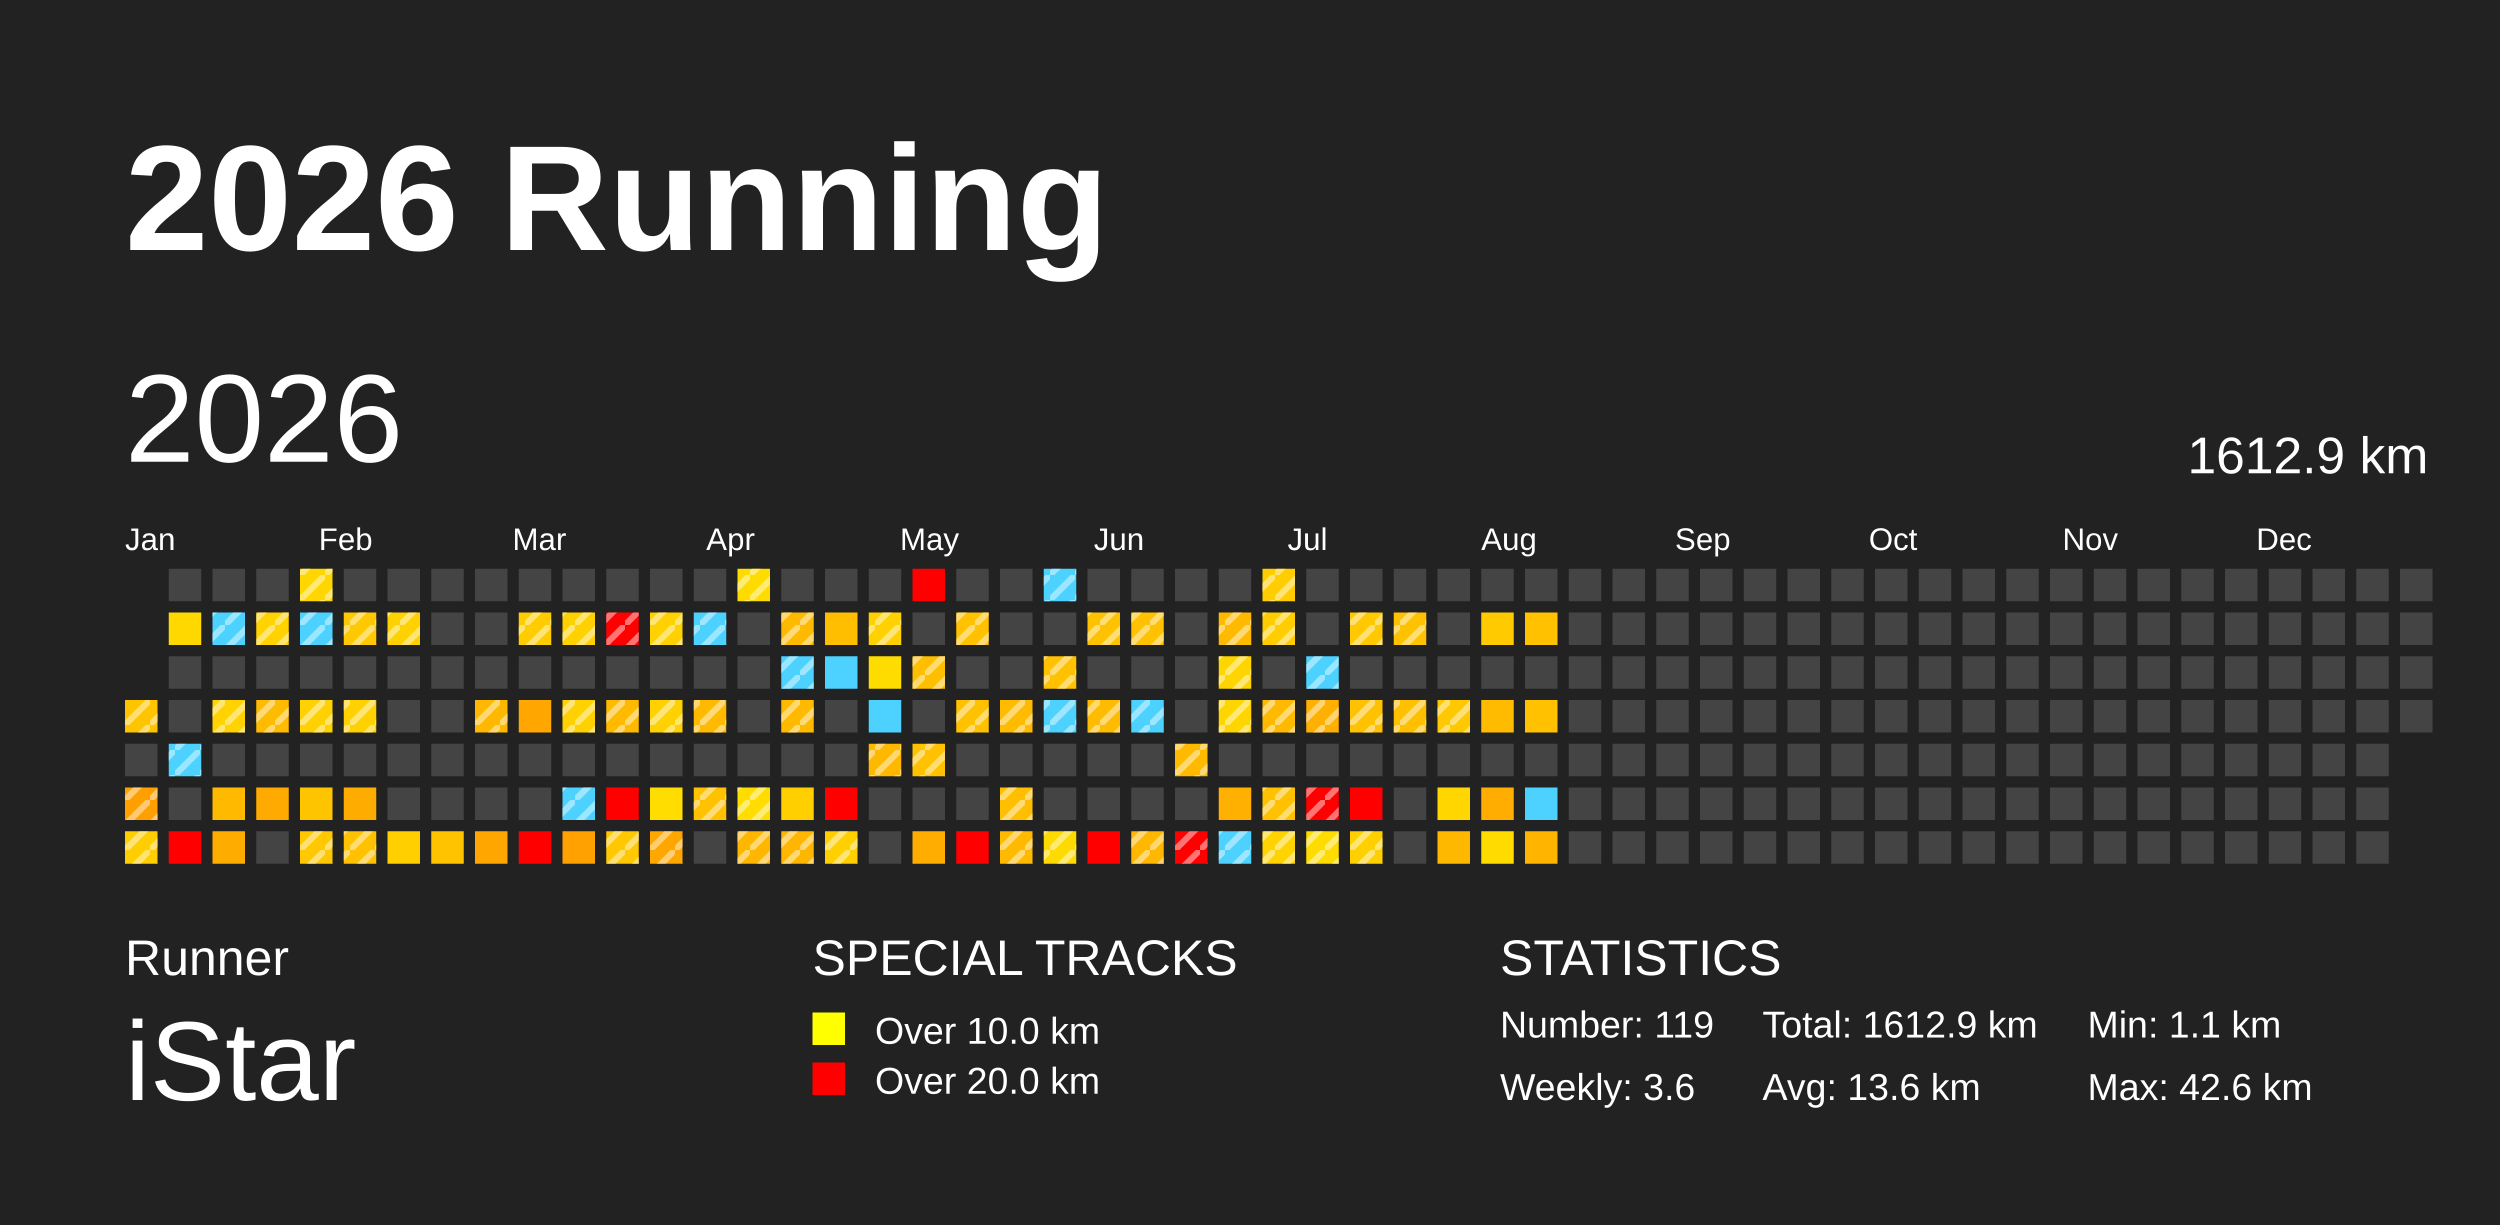
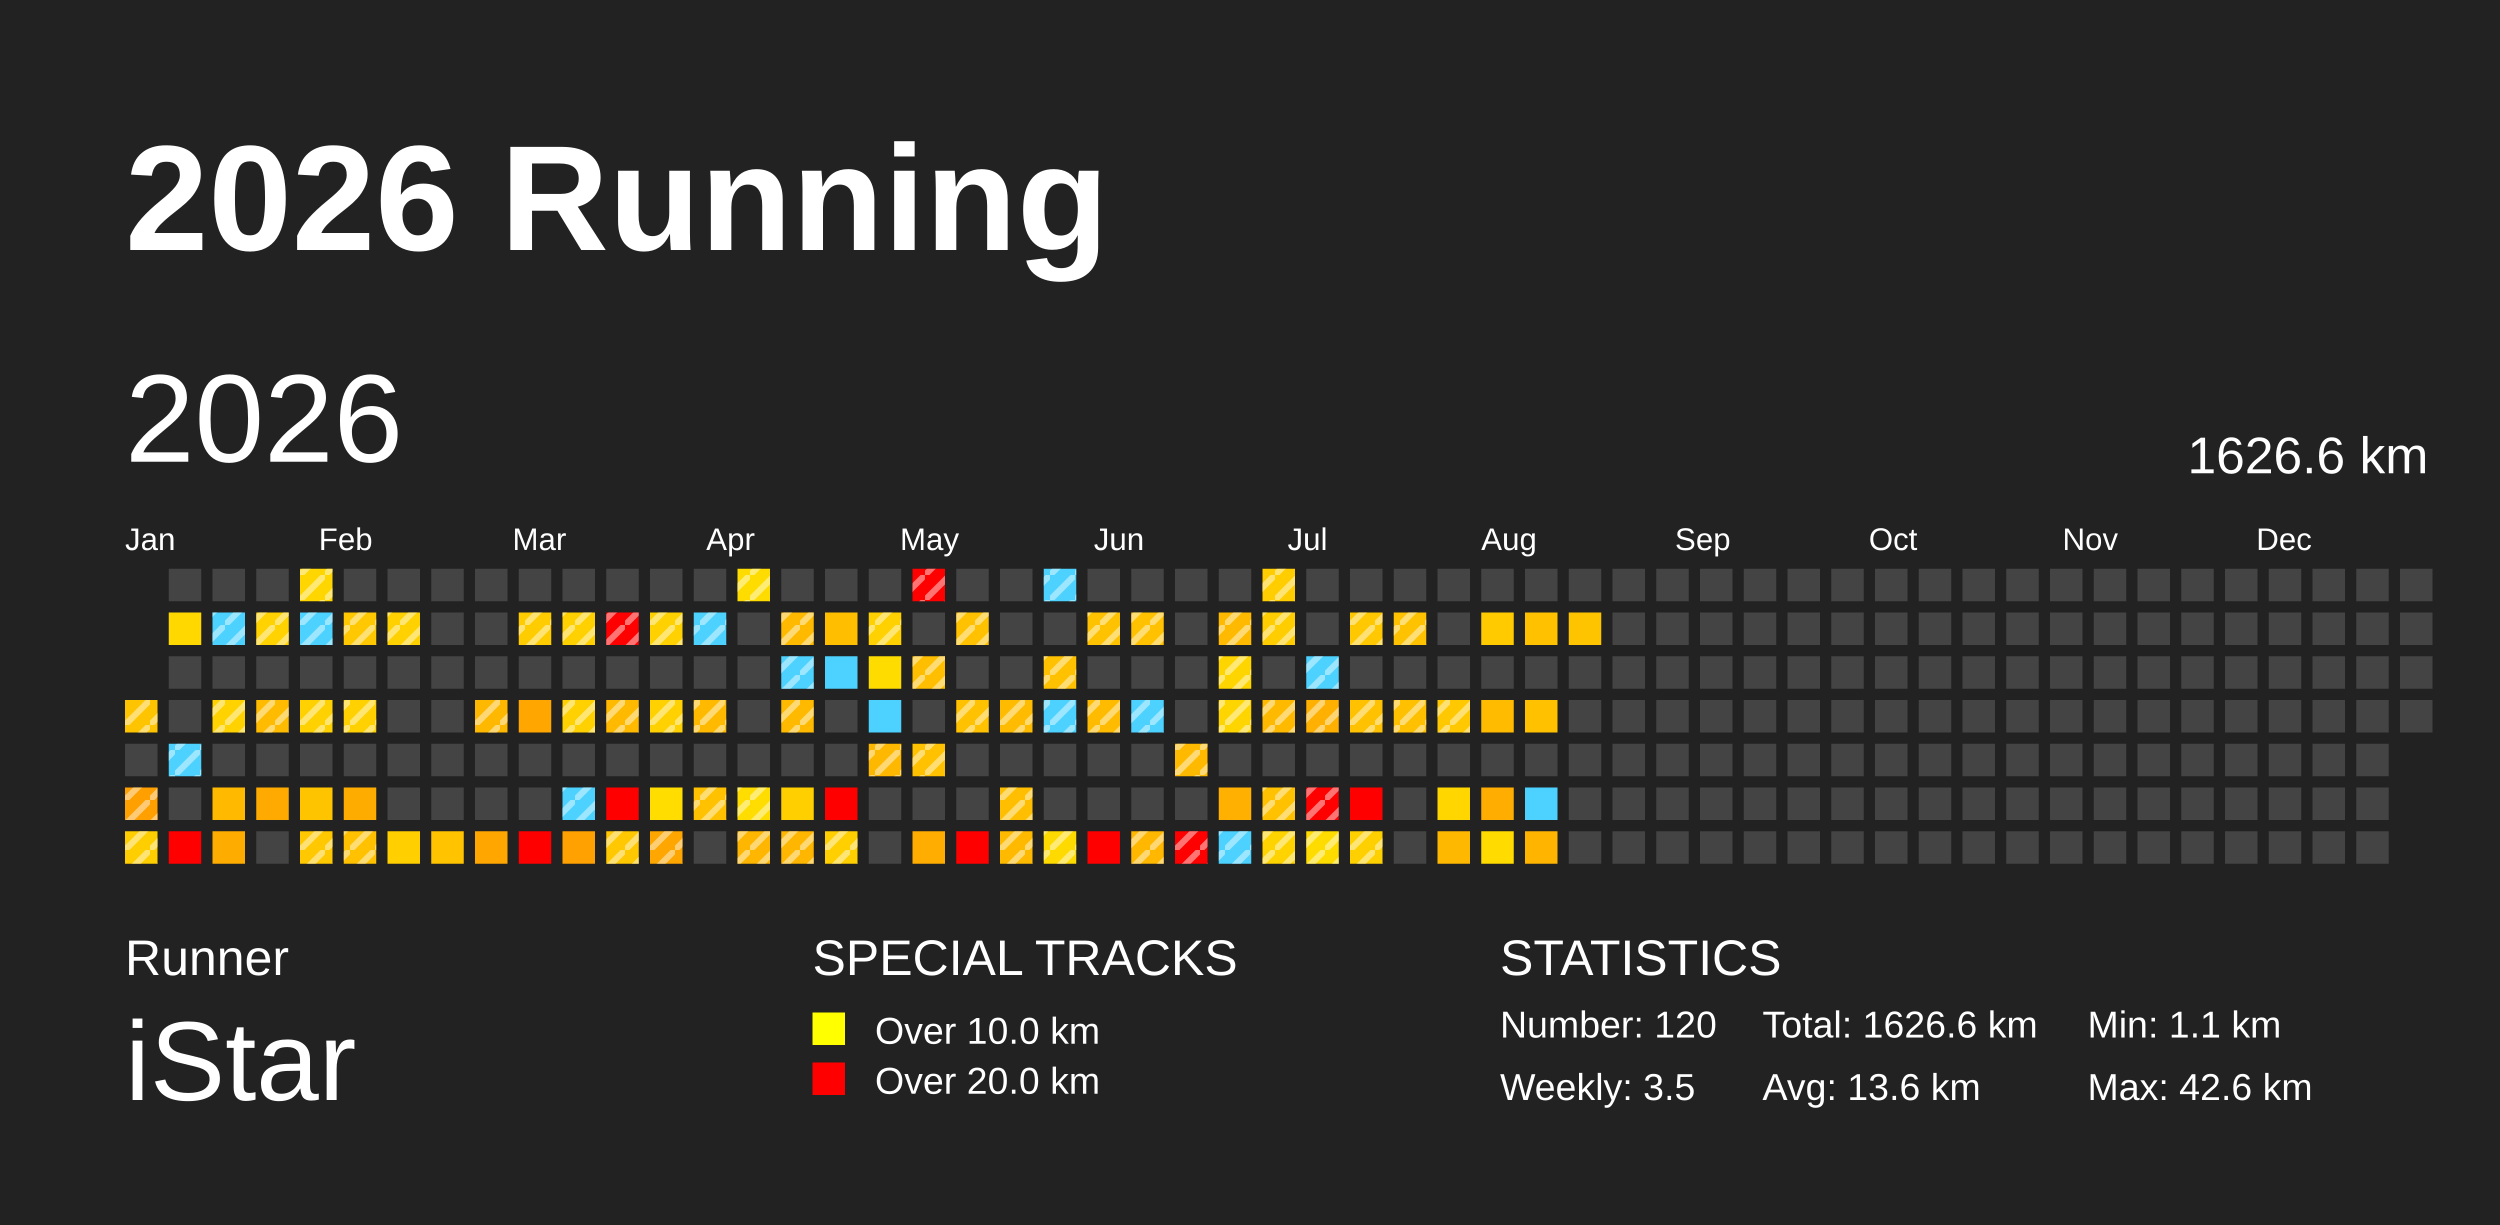
<svg xmlns="http://www.w3.org/2000/svg" baseProfile="full" height="98mm" version="1.1" viewBox="0,0,200,98" width="200mm">
  <defs>
    <pattern height="2" id="indoor-stripe" patternUnits="userSpaceOnUse" width="2">
      <line stroke="white" stroke-opacity="0.45" stroke-width="0.5" x1="0" x2="2" y1="2" y2="0" />
    </pattern>
  </defs>
  <rect fill="#222222" height="98" width="200" x="0" y="0" />
  <text fill="#FFFFFF" style="font-size:12px; font-family:Arial; font-weight:bold;" x="10" y="20">2026 Running</text>
  <text fill="#FFFFFF" style="font-size:4px; font-family:Arial" x="10" y="78">Runner</text>
  <text fill="#FFFFFF" style="font-size:9px; font-family:Arial" x="10" y="88">iStar</text>
  <text fill="#FFFFFF" style="font-size:4px; font-family:Arial" x="65" y="78">SPECIAL TRACKS</text>
  <rect fill="yellow" height="2.6" width="2.6" x="65" y="81" />
  <text fill="#FFFFFF" style="font-size:3px; font-family:Arial" x="70" y="83.5">Over 10.0 km</text>
  <rect fill="red" height="2.6" width="2.6" x="65" y="85" />
  <text fill="#FFFFFF" style="font-size:3px; font-family:Arial" x="70" y="87.5">Over 20.0 km</text>
  <text fill="#FFFFFF" style="font-size:4px; font-family:Arial" x="120" y="78">STATISTICS</text>
-   <text fill="#FFFFFF" style="font-size:3px; font-family:Arial" x="120" y="83">Number: 119</text>
-   <text fill="#FFFFFF" style="font-size:3px; font-family:Arial" x="120" y="88">Weekly: 3.6</text>
-   <text fill="#FFFFFF" style="font-size:3px; font-family:Arial" x="141" y="83">Total: 1612.9 km</text>
+   <text fill="#FFFFFF" style="font-size:3px; font-family:Arial" x="120" y="83">Number: 120</text>
+   <text fill="#FFFFFF" style="font-size:3px; font-family:Arial" x="120" y="88">Weekly: 3.5</text>
+   <text fill="#FFFFFF" style="font-size:3px; font-family:Arial" x="141" y="83">Total: 1626.6 km</text>
  <text fill="#FFFFFF" style="font-size:3px; font-family:Arial" x="141" y="88">Avg: 13.6 km</text>
  <text fill="#FFFFFF" style="font-size:3px; font-family:Arial" x="167" y="83">Min: 1.1 km</text>
  <text fill="#FFFFFF" style="font-size:3px; font-family:Arial" x="167" y="88">Max: 42.6 km</text>
  <text dominant-baseline="hanging" fill="#FFFFFF" style="font-size:10.0px; font-family:Arial;" x="10" y="30">2026</text>
-   <text dominant-baseline="hanging" fill="#FFFFFF" style="font-size:4.125px; font-family:Arial;" x="175" y="35">1612.9 km</text>
+   <text dominant-baseline="hanging" fill="#FFFFFF" style="font-size:4.125px; font-family:Arial;" x="175" y="35">1626.6 km</text>
  <text fill="#FFFFFF" style="font-size:2.5px; font-family:Arial" x="10.0" y="44">Jan</text>
  <text fill="#FFFFFF" style="font-size:2.5px; font-family:Arial" x="25.5" y="44">Feb</text>
  <text fill="#FFFFFF" style="font-size:2.5px; font-family:Arial" x="41.0" y="44">Mar</text>
  <text fill="#FFFFFF" style="font-size:2.5px; font-family:Arial" x="56.5" y="44">Apr</text>
  <text fill="#FFFFFF" style="font-size:2.5px; font-family:Arial" x="72.0" y="44">May</text>
  <text fill="#FFFFFF" style="font-size:2.5px; font-family:Arial" x="87.5" y="44">Jun</text>
  <text fill="#FFFFFF" style="font-size:2.5px; font-family:Arial" x="103.0" y="44">Jul</text>
  <text fill="#FFFFFF" style="font-size:2.5px; font-family:Arial" x="118.5" y="44">Aug</text>
  <text fill="#FFFFFF" style="font-size:2.5px; font-family:Arial" x="134.0" y="44">Sep</text>
  <text fill="#FFFFFF" style="font-size:2.5px; font-family:Arial" x="149.5" y="44">Oct</text>
  <text fill="#FFFFFF" style="font-size:2.5px; font-family:Arial" x="165.0" y="44">Nov</text>
  <text fill="#FFFFFF" style="font-size:2.5px; font-family:Arial" x="180.5" y="44">Dec</text>
  <rect fill="#ffc400" height="2.6" width="2.6" x="10.0" y="56.0" />
  <rect fill="url(#indoor-stripe)" height="2.6" style="pointer-events: none;" width="2.6" x="10.0" y="56.0" />
  <rect fill="#444444" height="2.6" width="2.6" x="10.0" y="59.5" />
  <rect fill="#ff9f00" height="2.6" width="2.6" x="10.0" y="63.0" />
  <rect fill="url(#indoor-stripe)" height="2.6" style="pointer-events: none;" width="2.6" x="10.0" y="63.0" />
  <rect fill="#ffce00" height="2.6" width="2.6" x="10.0" y="66.5" />
  <rect fill="url(#indoor-stripe)" height="2.6" style="pointer-events: none;" width="2.6" x="10.0" y="66.5" />
  <rect fill="#444444" height="2.6" width="2.6" x="13.5" y="45.5" />
  <rect fill="#ffd800" height="2.6" width="2.6" x="13.5" y="49.0" />
  <rect fill="#444444" height="2.6" width="2.6" x="13.5" y="52.5" />
  <rect fill="#444444" height="2.6" width="2.6" x="13.5" y="56.0" />
  <rect fill="#4dd2ff" height="2.6" width="2.6" x="13.5" y="59.5" />
  <rect fill="url(#indoor-stripe)" height="2.6" style="pointer-events: none;" width="2.6" x="13.5" y="59.5" />
  <rect fill="#444444" height="2.6" width="2.6" x="13.5" y="63.0" />
  <rect fill="red" height="2.6" width="2.6" x="13.5" y="66.5" />
  <rect fill="#444444" height="2.6" width="2.6" x="17.0" y="45.5" />
  <rect fill="#4dd2ff" height="2.6" width="2.6" x="17.0" y="49.0" />
  <rect fill="url(#indoor-stripe)" height="2.6" style="pointer-events: none;" width="2.6" x="17.0" y="49.0" />
  <rect fill="#444444" height="2.6" width="2.6" x="17.0" y="52.5" />
  <rect fill="#ffd200" height="2.6" width="2.6" x="17.0" y="56.0" />
  <rect fill="url(#indoor-stripe)" height="2.6" style="pointer-events: none;" width="2.6" x="17.0" y="56.0" />
  <rect fill="#444444" height="2.6" width="2.6" x="17.0" y="59.5" />
  <rect fill="#ffba00" height="2.6" width="2.6" x="17.0" y="63.0" />
  <rect fill="#ffac00" height="2.6" width="2.6" x="17.0" y="66.5" />
  <rect fill="#444444" height="2.6" width="2.6" x="20.5" y="45.5" />
  <rect fill="#ffd200" height="2.6" width="2.6" x="20.5" y="49.0" />
  <rect fill="url(#indoor-stripe)" height="2.6" style="pointer-events: none;" width="2.6" x="20.5" y="49.0" />
  <rect fill="#444444" height="2.6" width="2.6" x="20.5" y="52.5" />
  <rect fill="#ffbb00" height="2.6" width="2.6" x="20.5" y="56.0" />
  <rect fill="url(#indoor-stripe)" height="2.6" style="pointer-events: none;" width="2.6" x="20.5" y="56.0" />
  <rect fill="#444444" height="2.6" width="2.6" x="20.5" y="59.5" />
  <rect fill="#ffaa00" height="2.6" width="2.6" x="20.5" y="63.0" />
  <rect fill="#444444" height="2.6" width="2.6" x="20.5" y="66.5" />
  <rect fill="#ffd600" height="2.6" width="2.6" x="24.0" y="45.5" />
  <rect fill="url(#indoor-stripe)" height="2.6" style="pointer-events: none;" width="2.6" x="24.0" y="45.5" />
  <rect fill="#4dd2ff" height="2.6" width="2.6" x="24.0" y="49.0" />
  <rect fill="url(#indoor-stripe)" height="2.6" style="pointer-events: none;" width="2.6" x="24.0" y="49.0" />
  <rect fill="#444444" height="2.6" width="2.6" x="24.0" y="52.5" />
  <rect fill="#ffd100" height="2.6" width="2.6" x="24.0" y="56.0" />
  <rect fill="url(#indoor-stripe)" height="2.6" style="pointer-events: none;" width="2.6" x="24.0" y="56.0" />
  <rect fill="#444444" height="2.6" width="2.6" x="24.0" y="59.5" />
  <rect fill="#ffc400" height="2.6" width="2.6" x="24.0" y="63.0" />
  <rect fill="#ffc800" height="2.6" width="2.6" x="24.0" y="66.5" />
  <rect fill="url(#indoor-stripe)" height="2.6" style="pointer-events: none;" width="2.6" x="24.0" y="66.5" />
  <rect fill="#444444" height="2.6" width="2.6" x="27.5" y="45.5" />
  <rect fill="#ffc800" height="2.6" width="2.6" x="27.5" y="49.0" />
  <rect fill="url(#indoor-stripe)" height="2.6" style="pointer-events: none;" width="2.6" x="27.5" y="49.0" />
  <rect fill="#444444" height="2.6" width="2.6" x="27.5" y="52.5" />
  <rect fill="#ffd100" height="2.6" width="2.6" x="27.5" y="56.0" />
  <rect fill="url(#indoor-stripe)" height="2.6" style="pointer-events: none;" width="2.6" x="27.5" y="56.0" />
  <rect fill="#444444" height="2.6" width="2.6" x="27.5" y="59.5" />
  <rect fill="#ffac00" height="2.6" width="2.6" x="27.5" y="63.0" />
  <rect fill="#ffc100" height="2.6" width="2.6" x="27.5" y="66.5" />
  <rect fill="url(#indoor-stripe)" height="2.6" style="pointer-events: none;" width="2.6" x="27.5" y="66.5" />
  <rect fill="#444444" height="2.6" width="2.6" x="31.0" y="45.5" />
  <rect fill="#ffd100" height="2.6" width="2.6" x="31.0" y="49.0" />
  <rect fill="url(#indoor-stripe)" height="2.6" style="pointer-events: none;" width="2.6" x="31.0" y="49.0" />
  <rect fill="#444444" height="2.6" width="2.6" x="31.0" y="52.5" />
  <rect fill="#444444" height="2.6" width="2.6" x="31.0" y="56.0" />
  <rect fill="#444444" height="2.6" width="2.6" x="31.0" y="59.5" />
  <rect fill="#444444" height="2.6" width="2.6" x="31.0" y="63.0" />
  <rect fill="#ffcf00" height="2.6" width="2.6" x="31.0" y="66.5" />
  <rect fill="#444444" height="2.6" width="2.6" x="34.5" y="45.5" />
  <rect fill="#444444" height="2.6" width="2.6" x="34.5" y="49.0" />
  <rect fill="#444444" height="2.6" width="2.6" x="34.5" y="52.5" />
  <rect fill="#444444" height="2.6" width="2.6" x="34.5" y="56.0" />
  <rect fill="#444444" height="2.6" width="2.6" x="34.5" y="59.5" />
  <rect fill="#444444" height="2.6" width="2.6" x="34.5" y="63.0" />
  <rect fill="#ffc300" height="2.6" width="2.6" x="34.5" y="66.5" />
  <rect fill="#444444" height="2.6" width="2.6" x="38.0" y="45.5" />
  <rect fill="#444444" height="2.6" width="2.6" x="38.0" y="49.0" />
  <rect fill="#444444" height="2.6" width="2.6" x="38.0" y="52.5" />
  <rect fill="#ffb800" height="2.6" width="2.6" x="38.0" y="56.0" />
  <rect fill="url(#indoor-stripe)" height="2.6" style="pointer-events: none;" width="2.6" x="38.0" y="56.0" />
  <rect fill="#444444" height="2.6" width="2.6" x="38.0" y="59.5" />
  <rect fill="#444444" height="2.6" width="2.6" x="38.0" y="63.0" />
  <rect fill="#ffa600" height="2.6" width="2.6" x="38.0" y="66.5" />
  <rect fill="#444444" height="2.6" width="2.6" x="41.5" y="45.5" />
  <rect fill="#ffcc00" height="2.6" width="2.6" x="41.5" y="49.0" />
  <rect fill="url(#indoor-stripe)" height="2.6" style="pointer-events: none;" width="2.6" x="41.5" y="49.0" />
  <rect fill="#444444" height="2.6" width="2.6" x="41.5" y="52.5" />
  <rect fill="#ffa600" height="2.6" width="2.6" x="41.5" y="56.0" />
  <rect fill="#444444" height="2.6" width="2.6" x="41.5" y="59.5" />
  <rect fill="#444444" height="2.6" width="2.6" x="41.5" y="63.0" />
  <rect fill="red" height="2.6" width="2.6" x="41.5" y="66.5" />
  <rect fill="#444444" height="2.6" width="2.6" x="45.0" y="45.5" />
  <rect fill="#ffd100" height="2.6" width="2.6" x="45.0" y="49.0" />
  <rect fill="url(#indoor-stripe)" height="2.6" style="pointer-events: none;" width="2.6" x="45.0" y="49.0" />
  <rect fill="#444444" height="2.6" width="2.6" x="45.0" y="52.5" />
  <rect fill="#ffd100" height="2.6" width="2.6" x="45.0" y="56.0" />
  <rect fill="url(#indoor-stripe)" height="2.6" style="pointer-events: none;" width="2.6" x="45.0" y="56.0" />
  <rect fill="#444444" height="2.6" width="2.6" x="45.0" y="59.5" />
  <rect fill="#4dd2ff" height="2.6" width="2.6" x="45.0" y="63.0" />
  <rect fill="url(#indoor-stripe)" height="2.6" style="pointer-events: none;" width="2.6" x="45.0" y="63.0" />
  <rect fill="#ffa100" height="2.6" width="2.6" x="45.0" y="66.5" />
  <rect fill="#444444" height="2.6" width="2.6" x="48.5" y="45.5" />
  <rect fill="red" height="2.6" width="2.6" x="48.5" y="49.0" />
  <rect fill="url(#indoor-stripe)" height="2.6" style="pointer-events: none;" width="2.6" x="48.5" y="49.0" />
  <rect fill="#444444" height="2.6" width="2.6" x="48.5" y="52.5" />
  <rect fill="#ffba00" height="2.6" width="2.6" x="48.5" y="56.0" />
  <rect fill="url(#indoor-stripe)" height="2.6" style="pointer-events: none;" width="2.6" x="48.5" y="56.0" />
  <rect fill="#444444" height="2.6" width="2.6" x="48.5" y="59.5" />
  <rect fill="red" height="2.6" width="2.6" x="48.5" y="63.0" />
  <rect fill="#ffc800" height="2.6" width="2.6" x="48.5" y="66.5" />
  <rect fill="url(#indoor-stripe)" height="2.6" style="pointer-events: none;" width="2.6" x="48.5" y="66.5" />
  <rect fill="#444444" height="2.6" width="2.6" x="52.0" y="45.5" />
  <rect fill="#ffd100" height="2.6" width="2.6" x="52.0" y="49.0" />
  <rect fill="url(#indoor-stripe)" height="2.6" style="pointer-events: none;" width="2.6" x="52.0" y="49.0" />
  <rect fill="#444444" height="2.6" width="2.6" x="52.0" y="52.5" />
  <rect fill="#ffd100" height="2.6" width="2.6" x="52.0" y="56.0" />
  <rect fill="url(#indoor-stripe)" height="2.6" style="pointer-events: none;" width="2.6" x="52.0" y="56.0" />
  <rect fill="#444444" height="2.6" width="2.6" x="52.0" y="59.5" />
  <rect fill="#ffdd00" height="2.6" width="2.6" x="52.0" y="63.0" />
  <rect fill="#ffa600" height="2.6" width="2.6" x="52.0" y="66.5" />
  <rect fill="url(#indoor-stripe)" height="2.6" style="pointer-events: none;" width="2.6" x="52.0" y="66.5" />
  <rect fill="#444444" height="2.6" width="2.6" x="55.5" y="45.5" />
  <rect fill="#4dd2ff" height="2.6" width="2.6" x="55.5" y="49.0" />
  <rect fill="url(#indoor-stripe)" height="2.6" style="pointer-events: none;" width="2.6" x="55.5" y="49.0" />
  <rect fill="#444444" height="2.6" width="2.6" x="55.5" y="52.5" />
  <rect fill="#ffba00" height="2.6" width="2.6" x="55.5" y="56.0" />
  <rect fill="url(#indoor-stripe)" height="2.6" style="pointer-events: none;" width="2.6" x="55.5" y="56.0" />
  <rect fill="#444444" height="2.6" width="2.6" x="55.5" y="59.5" />
  <rect fill="#ffc100" height="2.6" width="2.6" x="55.5" y="63.0" />
  <rect fill="url(#indoor-stripe)" height="2.6" style="pointer-events: none;" width="2.6" x="55.5" y="63.0" />
  <rect fill="#444444" height="2.6" width="2.6" x="55.5" y="66.5" />
  <rect fill="#ffdc00" height="2.6" width="2.6" x="59.0" y="45.5" />
  <rect fill="url(#indoor-stripe)" height="2.6" style="pointer-events: none;" width="2.6" x="59.0" y="45.5" />
  <rect fill="#444444" height="2.6" width="2.6" x="59.0" y="49.0" />
  <rect fill="#444444" height="2.6" width="2.6" x="59.0" y="52.5" />
  <rect fill="#444444" height="2.6" width="2.6" x="59.0" y="56.0" />
  <rect fill="#444444" height="2.6" width="2.6" x="59.0" y="59.5" />
  <rect fill="#ffdd00" height="2.6" width="2.6" x="59.0" y="63.0" />
  <rect fill="url(#indoor-stripe)" height="2.6" style="pointer-events: none;" width="2.6" x="59.0" y="63.0" />
  <rect fill="#ffb600" height="2.6" width="2.6" x="59.0" y="66.5" />
  <rect fill="url(#indoor-stripe)" height="2.6" style="pointer-events: none;" width="2.6" x="59.0" y="66.5" />
  <rect fill="#444444" height="2.6" width="2.6" x="62.5" y="45.5" />
  <rect fill="#ffba00" height="2.6" width="2.6" x="62.5" y="49.0" />
  <rect fill="url(#indoor-stripe)" height="2.6" style="pointer-events: none;" width="2.6" x="62.5" y="49.0" />
  <rect fill="#4dd2ff" height="2.6" width="2.6" x="62.5" y="52.5" />
  <rect fill="url(#indoor-stripe)" height="2.6" style="pointer-events: none;" width="2.6" x="62.5" y="52.5" />
  <rect fill="#ffba00" height="2.6" width="2.6" x="62.5" y="56.0" />
  <rect fill="url(#indoor-stripe)" height="2.6" style="pointer-events: none;" width="2.6" x="62.5" y="56.0" />
  <rect fill="#444444" height="2.6" width="2.6" x="62.5" y="59.5" />
  <rect fill="#ffcf00" height="2.6" width="2.6" x="62.5" y="63.0" />
  <rect fill="#ffb600" height="2.6" width="2.6" x="62.5" y="66.5" />
  <rect fill="url(#indoor-stripe)" height="2.6" style="pointer-events: none;" width="2.6" x="62.5" y="66.5" />
  <rect fill="#444444" height="2.6" width="2.6" x="66.0" y="45.5" />
  <rect fill="#ffbf00" height="2.6" width="2.6" x="66.0" y="49.0" />
  <rect fill="#4dd2ff" height="2.6" width="2.6" x="66.0" y="52.5" />
  <rect fill="#444444" height="2.6" width="2.6" x="66.0" y="56.0" />
  <rect fill="#444444" height="2.6" width="2.6" x="66.0" y="59.5" />
  <rect fill="red" height="2.6" width="2.6" x="66.0" y="63.0" />
  <rect fill="#ffcf00" height="2.6" width="2.6" x="66.0" y="66.5" />
  <rect fill="url(#indoor-stripe)" height="2.6" style="pointer-events: none;" width="2.6" x="66.0" y="66.5" />
  <rect fill="#444444" height="2.6" width="2.6" x="69.5" y="45.5" />
  <rect fill="#ffd100" height="2.6" width="2.6" x="69.5" y="49.0" />
  <rect fill="url(#indoor-stripe)" height="2.6" style="pointer-events: none;" width="2.6" x="69.5" y="49.0" />
  <rect fill="#ffdc00" height="2.6" width="2.6" x="69.5" y="52.5" />
  <rect fill="#4dd2ff" height="2.6" width="2.6" x="69.5" y="56.0" />
  <rect fill="#ffb800" height="2.6" width="2.6" x="69.5" y="59.5" />
  <rect fill="url(#indoor-stripe)" height="2.6" style="pointer-events: none;" width="2.6" x="69.5" y="59.5" />
  <rect fill="#444444" height="2.6" width="2.6" x="69.5" y="63.0" />
  <rect fill="#444444" height="2.6" width="2.6" x="69.5" y="66.5" />
  <rect fill="red" height="2.6" width="2.6" x="73.0" y="45.5" />
+   <rect fill="url(#indoor-stripe)" height="2.6" style="pointer-events: none;" width="2.6" x="73.0" y="45.5" />
  <rect fill="#444444" height="2.6" width="2.6" x="73.0" y="49.0" />
  <rect fill="#ffbf00" height="2.6" width="2.6" x="73.0" y="52.5" />
  <rect fill="url(#indoor-stripe)" height="2.6" style="pointer-events: none;" width="2.6" x="73.0" y="52.5" />
  <rect fill="#444444" height="2.6" width="2.6" x="73.0" y="56.0" />
  <rect fill="#ffc100" height="2.6" width="2.6" x="73.0" y="59.5" />
  <rect fill="url(#indoor-stripe)" height="2.6" style="pointer-events: none;" width="2.6" x="73.0" y="59.5" />
  <rect fill="#444444" height="2.6" width="2.6" x="73.0" y="63.0" />
  <rect fill="#ffad00" height="2.6" width="2.6" x="73.0" y="66.5" />
  <rect fill="#444444" height="2.6" width="2.6" x="76.5" y="45.5" />
  <rect fill="#ffc100" height="2.6" width="2.6" x="76.5" y="49.0" />
  <rect fill="url(#indoor-stripe)" height="2.6" style="pointer-events: none;" width="2.6" x="76.5" y="49.0" />
  <rect fill="#444444" height="2.6" width="2.6" x="76.5" y="52.5" />
  <rect fill="#ffc100" height="2.6" width="2.6" x="76.5" y="56.0" />
  <rect fill="url(#indoor-stripe)" height="2.6" style="pointer-events: none;" width="2.6" x="76.5" y="56.0" />
  <rect fill="#444444" height="2.6" width="2.6" x="76.5" y="59.5" />
  <rect fill="#444444" height="2.6" width="2.6" x="76.5" y="63.0" />
  <rect fill="red" height="2.6" width="2.6" x="76.5" y="66.5" />
  <rect fill="#444444" height="2.6" width="2.6" x="80.0" y="45.5" />
  <rect fill="#444444" height="2.6" width="2.6" x="80.0" y="49.0" />
  <rect fill="#444444" height="2.6" width="2.6" x="80.0" y="52.5" />
  <rect fill="#ffbb00" height="2.6" width="2.6" x="80.0" y="56.0" />
  <rect fill="url(#indoor-stripe)" height="2.6" style="pointer-events: none;" width="2.6" x="80.0" y="56.0" />
  <rect fill="#444444" height="2.6" width="2.6" x="80.0" y="59.5" />
  <rect fill="#ffbf00" height="2.6" width="2.6" x="80.0" y="63.0" />
  <rect fill="url(#indoor-stripe)" height="2.6" style="pointer-events: none;" width="2.6" x="80.0" y="63.0" />
  <rect fill="#ffba00" height="2.6" width="2.6" x="80.0" y="66.5" />
  <rect fill="url(#indoor-stripe)" height="2.6" style="pointer-events: none;" width="2.6" x="80.0" y="66.5" />
  <rect fill="#4dd2ff" height="2.6" width="2.6" x="83.5" y="45.5" />
  <rect fill="url(#indoor-stripe)" height="2.6" style="pointer-events: none;" width="2.6" x="83.5" y="45.5" />
  <rect fill="#444444" height="2.6" width="2.6" x="83.5" y="49.0" />
  <rect fill="#ffc100" height="2.6" width="2.6" x="83.5" y="52.5" />
  <rect fill="url(#indoor-stripe)" height="2.6" style="pointer-events: none;" width="2.6" x="83.5" y="52.5" />
  <rect fill="#4dd2ff" height="2.6" width="2.6" x="83.5" y="56.0" />
  <rect fill="url(#indoor-stripe)" height="2.6" style="pointer-events: none;" width="2.6" x="83.5" y="56.0" />
  <rect fill="#444444" height="2.6" width="2.6" x="83.5" y="59.5" />
  <rect fill="#444444" height="2.6" width="2.6" x="83.5" y="63.0" />
  <rect fill="#ffda00" height="2.6" width="2.6" x="83.5" y="66.5" />
  <rect fill="url(#indoor-stripe)" height="2.6" style="pointer-events: none;" width="2.6" x="83.5" y="66.5" />
  <rect fill="#444444" height="2.6" width="2.6" x="87.0" y="45.5" />
  <rect fill="#ffc200" height="2.6" width="2.6" x="87.0" y="49.0" />
  <rect fill="url(#indoor-stripe)" height="2.6" style="pointer-events: none;" width="2.6" x="87.0" y="49.0" />
  <rect fill="#444444" height="2.6" width="2.6" x="87.0" y="52.5" />
  <rect fill="#ffbb00" height="2.6" width="2.6" x="87.0" y="56.0" />
  <rect fill="url(#indoor-stripe)" height="2.6" style="pointer-events: none;" width="2.6" x="87.0" y="56.0" />
  <rect fill="#444444" height="2.6" width="2.6" x="87.0" y="59.5" />
  <rect fill="#444444" height="2.6" width="2.6" x="87.0" y="63.0" />
  <rect fill="red" height="2.6" width="2.6" x="87.0" y="66.5" />
  <rect fill="#444444" height="2.6" width="2.6" x="90.5" y="45.5" />
  <rect fill="#ffc100" height="2.6" width="2.6" x="90.5" y="49.0" />
  <rect fill="url(#indoor-stripe)" height="2.6" style="pointer-events: none;" width="2.6" x="90.5" y="49.0" />
  <rect fill="#444444" height="2.6" width="2.6" x="90.5" y="52.5" />
  <rect fill="#4dd2ff" height="2.6" width="2.6" x="90.5" y="56.0" />
  <rect fill="url(#indoor-stripe)" height="2.6" style="pointer-events: none;" width="2.6" x="90.5" y="56.0" />
  <rect fill="#444444" height="2.6" width="2.6" x="90.5" y="59.5" />
  <rect fill="#444444" height="2.6" width="2.6" x="90.5" y="63.0" />
  <rect fill="#ffb700" height="2.6" width="2.6" x="90.5" y="66.5" />
  <rect fill="url(#indoor-stripe)" height="2.6" style="pointer-events: none;" width="2.6" x="90.5" y="66.5" />
  <rect fill="#444444" height="2.6" width="2.6" x="94.0" y="45.5" />
  <rect fill="#444444" height="2.6" width="2.6" x="94.0" y="49.0" />
  <rect fill="#444444" height="2.6" width="2.6" x="94.0" y="52.5" />
  <rect fill="#444444" height="2.6" width="2.6" x="94.0" y="56.0" />
  <rect fill="#ffba00" height="2.6" width="2.6" x="94.0" y="59.5" />
  <rect fill="url(#indoor-stripe)" height="2.6" style="pointer-events: none;" width="2.6" x="94.0" y="59.5" />
  <rect fill="#444444" height="2.6" width="2.6" x="94.0" y="63.0" />
  <rect fill="red" height="2.6" width="2.6" x="94.0" y="66.5" />
  <rect fill="url(#indoor-stripe)" height="2.6" style="pointer-events: none;" width="2.6" x="94.0" y="66.5" />
  <rect fill="#444444" height="2.6" width="2.6" x="97.5" y="45.5" />
  <rect fill="#ffba00" height="2.6" width="2.6" x="97.5" y="49.0" />
  <rect fill="url(#indoor-stripe)" height="2.6" style="pointer-events: none;" width="2.6" x="97.5" y="49.0" />
  <rect fill="#ffd500" height="2.6" width="2.6" x="97.5" y="52.5" />
  <rect fill="url(#indoor-stripe)" height="2.6" style="pointer-events: none;" width="2.6" x="97.5" y="52.5" />
  <rect fill="#ffd500" height="2.6" width="2.6" x="97.5" y="56.0" />
  <rect fill="url(#indoor-stripe)" height="2.6" style="pointer-events: none;" width="2.6" x="97.5" y="56.0" />
  <rect fill="#444444" height="2.6" width="2.6" x="97.5" y="59.5" />
  <rect fill="#ffb000" height="2.6" width="2.6" x="97.5" y="63.0" />
  <rect fill="#4dd2ff" height="2.6" width="2.6" x="97.5" y="66.5" />
  <rect fill="url(#indoor-stripe)" height="2.6" style="pointer-events: none;" width="2.6" x="97.5" y="66.5" />
  <rect fill="#ffcd00" height="2.6" width="2.6" x="101.0" y="45.5" />
  <rect fill="url(#indoor-stripe)" height="2.6" style="pointer-events: none;" width="2.6" x="101.0" y="45.5" />
  <rect fill="#ffcd00" height="2.6" width="2.6" x="101.0" y="49.0" />
  <rect fill="url(#indoor-stripe)" height="2.6" style="pointer-events: none;" width="2.6" x="101.0" y="49.0" />
  <rect fill="#444444" height="2.6" width="2.6" x="101.0" y="52.5" />
  <rect fill="#ffba00" height="2.6" width="2.6" x="101.0" y="56.0" />
  <rect fill="url(#indoor-stripe)" height="2.6" style="pointer-events: none;" width="2.6" x="101.0" y="56.0" />
  <rect fill="#444444" height="2.6" width="2.6" x="101.0" y="59.5" />
  <rect fill="#ffc100" height="2.6" width="2.6" x="101.0" y="63.0" />
  <rect fill="url(#indoor-stripe)" height="2.6" style="pointer-events: none;" width="2.6" x="101.0" y="63.0" />
  <rect fill="#ffd300" height="2.6" width="2.6" x="101.0" y="66.5" />
  <rect fill="url(#indoor-stripe)" height="2.6" style="pointer-events: none;" width="2.6" x="101.0" y="66.5" />
  <rect fill="#444444" height="2.6" width="2.6" x="104.5" y="45.5" />
  <rect fill="#444444" height="2.6" width="2.6" x="104.5" y="49.0" />
  <rect fill="#4dd2ff" height="2.6" width="2.6" x="104.5" y="52.5" />
  <rect fill="url(#indoor-stripe)" height="2.6" style="pointer-events: none;" width="2.6" x="104.5" y="52.5" />
  <rect fill="#ffb000" height="2.6" width="2.6" x="104.5" y="56.0" />
  <rect fill="url(#indoor-stripe)" height="2.6" style="pointer-events: none;" width="2.6" x="104.5" y="56.0" />
  <rect fill="#444444" height="2.6" width="2.6" x="104.5" y="59.5" />
  <rect fill="red" height="2.6" width="2.6" x="104.5" y="63.0" />
  <rect fill="url(#indoor-stripe)" height="2.6" style="pointer-events: none;" width="2.6" x="104.5" y="63.0" />
  <rect fill="#ffdc00" height="2.6" width="2.6" x="104.5" y="66.5" />
  <rect fill="url(#indoor-stripe)" height="2.6" style="pointer-events: none;" width="2.6" x="104.5" y="66.5" />
  <rect fill="#444444" height="2.6" width="2.6" x="108.0" y="45.5" />
  <rect fill="#ffc800" height="2.6" width="2.6" x="108.0" y="49.0" />
  <rect fill="url(#indoor-stripe)" height="2.6" style="pointer-events: none;" width="2.6" x="108.0" y="49.0" />
  <rect fill="#444444" height="2.6" width="2.6" x="108.0" y="52.5" />
  <rect fill="#ffc100" height="2.6" width="2.6" x="108.0" y="56.0" />
  <rect fill="url(#indoor-stripe)" height="2.6" style="pointer-events: none;" width="2.6" x="108.0" y="56.0" />
  <rect fill="#444444" height="2.6" width="2.6" x="108.0" y="59.5" />
  <rect fill="red" height="2.6" width="2.6" x="108.0" y="63.0" />
  <rect fill="#ffd000" height="2.6" width="2.6" x="108.0" y="66.5" />
  <rect fill="url(#indoor-stripe)" height="2.6" style="pointer-events: none;" width="2.6" x="108.0" y="66.5" />
  <rect fill="#444444" height="2.6" width="2.6" x="111.5" y="45.5" />
  <rect fill="#ffc200" height="2.6" width="2.6" x="111.5" y="49.0" />
  <rect fill="url(#indoor-stripe)" height="2.6" style="pointer-events: none;" width="2.6" x="111.5" y="49.0" />
  <rect fill="#444444" height="2.6" width="2.6" x="111.5" y="52.5" />
  <rect fill="#ffc000" height="2.6" width="2.6" x="111.5" y="56.0" />
  <rect fill="url(#indoor-stripe)" height="2.6" style="pointer-events: none;" width="2.6" x="111.5" y="56.0" />
  <rect fill="#444444" height="2.6" width="2.6" x="111.5" y="59.5" />
  <rect fill="#444444" height="2.6" width="2.6" x="111.5" y="63.0" />
  <rect fill="#444444" height="2.6" width="2.6" x="111.5" y="66.5" />
  <rect fill="#444444" height="2.6" width="2.6" x="115.0" y="45.5" />
  <rect fill="#444444" height="2.6" width="2.6" x="115.0" y="49.0" />
  <rect fill="#444444" height="2.6" width="2.6" x="115.0" y="52.5" />
  <rect fill="#ffc800" height="2.6" width="2.6" x="115.0" y="56.0" />
  <rect fill="url(#indoor-stripe)" height="2.6" style="pointer-events: none;" width="2.6" x="115.0" y="56.0" />
  <rect fill="#444444" height="2.6" width="2.6" x="115.0" y="59.5" />
  <rect fill="#ffd600" height="2.6" width="2.6" x="115.0" y="63.0" />
  <rect fill="#ffb800" height="2.6" width="2.6" x="115.0" y="66.5" />
  <rect fill="#444444" height="2.6" width="2.6" x="118.5" y="45.5" />
  <rect fill="#ffcb00" height="2.6" width="2.6" x="118.5" y="49.0" />
  <rect fill="#444444" height="2.6" width="2.6" x="118.5" y="52.5" />
  <rect fill="#ffbb00" height="2.6" width="2.6" x="118.5" y="56.0" />
  <rect fill="#444444" height="2.6" width="2.6" x="118.5" y="59.5" />
  <rect fill="#ffad00" height="2.6" width="2.6" x="118.5" y="63.0" />
  <rect fill="#ffdb00" height="2.6" width="2.6" x="118.5" y="66.5" />
  <rect fill="#444444" height="2.6" width="2.6" x="122.0" y="45.5" />
  <rect fill="#ffc100" height="2.6" width="2.6" x="122.0" y="49.0" />
  <rect fill="#444444" height="2.6" width="2.6" x="122.0" y="52.5" />
  <rect fill="#ffc100" height="2.6" width="2.6" x="122.0" y="56.0" />
  <rect fill="#444444" height="2.6" width="2.6" x="122.0" y="59.5" />
  <rect fill="#4dd2ff" height="2.6" width="2.6" x="122.0" y="63.0" />
  <rect fill="#ffb400" height="2.6" width="2.6" x="122.0" y="66.5" />
  <rect fill="#444444" height="2.6" width="2.6" x="125.5" y="45.5" />
-   <rect fill="#444444" height="2.6" width="2.6" x="125.5" y="49.0" />
+   <rect fill="#ffc400" height="2.6" width="2.6" x="125.5" y="49.0" />
  <rect fill="#444444" height="2.6" width="2.6" x="125.5" y="52.5" />
  <rect fill="#444444" height="2.6" width="2.6" x="125.5" y="56.0" />
  <rect fill="#444444" height="2.6" width="2.6" x="125.5" y="59.5" />
  <rect fill="#444444" height="2.6" width="2.6" x="125.5" y="63.0" />
  <rect fill="#444444" height="2.6" width="2.6" x="125.5" y="66.5" />
  <rect fill="#444444" height="2.6" width="2.6" x="129.0" y="45.5" />
  <rect fill="#444444" height="2.6" width="2.6" x="129.0" y="49.0" />
  <rect fill="#444444" height="2.6" width="2.6" x="129.0" y="52.5" />
  <rect fill="#444444" height="2.6" width="2.6" x="129.0" y="56.0" />
  <rect fill="#444444" height="2.6" width="2.6" x="129.0" y="59.5" />
  <rect fill="#444444" height="2.6" width="2.6" x="129.0" y="63.0" />
  <rect fill="#444444" height="2.6" width="2.6" x="129.0" y="66.5" />
  <rect fill="#444444" height="2.6" width="2.6" x="132.5" y="45.5" />
  <rect fill="#444444" height="2.6" width="2.6" x="132.5" y="49.0" />
  <rect fill="#444444" height="2.6" width="2.6" x="132.5" y="52.5" />
  <rect fill="#444444" height="2.6" width="2.6" x="132.5" y="56.0" />
  <rect fill="#444444" height="2.6" width="2.6" x="132.5" y="59.5" />
  <rect fill="#444444" height="2.6" width="2.6" x="132.5" y="63.0" />
  <rect fill="#444444" height="2.6" width="2.6" x="132.5" y="66.5" />
  <rect fill="#444444" height="2.6" width="2.6" x="136.0" y="45.5" />
  <rect fill="#444444" height="2.6" width="2.6" x="136.0" y="49.0" />
  <rect fill="#444444" height="2.6" width="2.6" x="136.0" y="52.5" />
  <rect fill="#444444" height="2.6" width="2.6" x="136.0" y="56.0" />
  <rect fill="#444444" height="2.6" width="2.6" x="136.0" y="59.5" />
  <rect fill="#444444" height="2.6" width="2.6" x="136.0" y="63.0" />
  <rect fill="#444444" height="2.6" width="2.6" x="136.0" y="66.5" />
  <rect fill="#444444" height="2.6" width="2.6" x="139.5" y="45.5" />
  <rect fill="#444444" height="2.6" width="2.6" x="139.5" y="49.0" />
  <rect fill="#444444" height="2.6" width="2.6" x="139.5" y="52.5" />
  <rect fill="#444444" height="2.6" width="2.6" x="139.5" y="56.0" />
  <rect fill="#444444" height="2.6" width="2.6" x="139.5" y="59.5" />
  <rect fill="#444444" height="2.6" width="2.6" x="139.5" y="63.0" />
  <rect fill="#444444" height="2.6" width="2.6" x="139.5" y="66.5" />
  <rect fill="#444444" height="2.6" width="2.6" x="143.0" y="45.5" />
  <rect fill="#444444" height="2.6" width="2.6" x="143.0" y="49.0" />
  <rect fill="#444444" height="2.6" width="2.6" x="143.0" y="52.5" />
  <rect fill="#444444" height="2.6" width="2.6" x="143.0" y="56.0" />
  <rect fill="#444444" height="2.6" width="2.6" x="143.0" y="59.5" />
  <rect fill="#444444" height="2.6" width="2.6" x="143.0" y="63.0" />
  <rect fill="#444444" height="2.6" width="2.6" x="143.0" y="66.5" />
  <rect fill="#444444" height="2.6" width="2.6" x="146.5" y="45.5" />
  <rect fill="#444444" height="2.6" width="2.6" x="146.5" y="49.0" />
  <rect fill="#444444" height="2.6" width="2.6" x="146.5" y="52.5" />
  <rect fill="#444444" height="2.6" width="2.6" x="146.5" y="56.0" />
  <rect fill="#444444" height="2.6" width="2.6" x="146.5" y="59.5" />
  <rect fill="#444444" height="2.6" width="2.6" x="146.5" y="63.0" />
  <rect fill="#444444" height="2.6" width="2.6" x="146.5" y="66.5" />
  <rect fill="#444444" height="2.6" width="2.6" x="150.0" y="45.5" />
  <rect fill="#444444" height="2.6" width="2.6" x="150.0" y="49.0" />
  <rect fill="#444444" height="2.6" width="2.6" x="150.0" y="52.5" />
  <rect fill="#444444" height="2.6" width="2.6" x="150.0" y="56.0" />
  <rect fill="#444444" height="2.6" width="2.6" x="150.0" y="59.5" />
  <rect fill="#444444" height="2.6" width="2.6" x="150.0" y="63.0" />
  <rect fill="#444444" height="2.6" width="2.6" x="150.0" y="66.5" />
  <rect fill="#444444" height="2.6" width="2.6" x="153.5" y="45.5" />
  <rect fill="#444444" height="2.6" width="2.6" x="153.5" y="49.0" />
  <rect fill="#444444" height="2.6" width="2.6" x="153.5" y="52.5" />
  <rect fill="#444444" height="2.6" width="2.6" x="153.5" y="56.0" />
  <rect fill="#444444" height="2.6" width="2.6" x="153.5" y="59.5" />
  <rect fill="#444444" height="2.6" width="2.6" x="153.5" y="63.0" />
  <rect fill="#444444" height="2.6" width="2.6" x="153.5" y="66.5" />
  <rect fill="#444444" height="2.6" width="2.6" x="157.0" y="45.5" />
  <rect fill="#444444" height="2.6" width="2.6" x="157.0" y="49.0" />
  <rect fill="#444444" height="2.6" width="2.6" x="157.0" y="52.5" />
  <rect fill="#444444" height="2.6" width="2.6" x="157.0" y="56.0" />
  <rect fill="#444444" height="2.6" width="2.6" x="157.0" y="59.5" />
  <rect fill="#444444" height="2.6" width="2.6" x="157.0" y="63.0" />
  <rect fill="#444444" height="2.6" width="2.6" x="157.0" y="66.5" />
  <rect fill="#444444" height="2.6" width="2.6" x="160.5" y="45.5" />
  <rect fill="#444444" height="2.6" width="2.6" x="160.5" y="49.0" />
  <rect fill="#444444" height="2.6" width="2.6" x="160.5" y="52.5" />
  <rect fill="#444444" height="2.6" width="2.6" x="160.5" y="56.0" />
  <rect fill="#444444" height="2.6" width="2.6" x="160.5" y="59.5" />
  <rect fill="#444444" height="2.6" width="2.6" x="160.5" y="63.0" />
  <rect fill="#444444" height="2.6" width="2.6" x="160.5" y="66.5" />
  <rect fill="#444444" height="2.6" width="2.6" x="164.0" y="45.5" />
  <rect fill="#444444" height="2.6" width="2.6" x="164.0" y="49.0" />
  <rect fill="#444444" height="2.6" width="2.6" x="164.0" y="52.5" />
  <rect fill="#444444" height="2.6" width="2.6" x="164.0" y="56.0" />
  <rect fill="#444444" height="2.6" width="2.6" x="164.0" y="59.5" />
  <rect fill="#444444" height="2.6" width="2.6" x="164.0" y="63.0" />
  <rect fill="#444444" height="2.6" width="2.6" x="164.0" y="66.5" />
  <rect fill="#444444" height="2.6" width="2.6" x="167.5" y="45.5" />
  <rect fill="#444444" height="2.6" width="2.6" x="167.5" y="49.0" />
  <rect fill="#444444" height="2.6" width="2.6" x="167.5" y="52.5" />
  <rect fill="#444444" height="2.6" width="2.6" x="167.5" y="56.0" />
  <rect fill="#444444" height="2.6" width="2.6" x="167.5" y="59.5" />
  <rect fill="#444444" height="2.6" width="2.6" x="167.5" y="63.0" />
  <rect fill="#444444" height="2.6" width="2.6" x="167.5" y="66.5" />
  <rect fill="#444444" height="2.6" width="2.6" x="171.0" y="45.5" />
  <rect fill="#444444" height="2.6" width="2.6" x="171.0" y="49.0" />
  <rect fill="#444444" height="2.6" width="2.6" x="171.0" y="52.5" />
  <rect fill="#444444" height="2.6" width="2.6" x="171.0" y="56.0" />
  <rect fill="#444444" height="2.6" width="2.6" x="171.0" y="59.5" />
  <rect fill="#444444" height="2.6" width="2.6" x="171.0" y="63.0" />
  <rect fill="#444444" height="2.6" width="2.6" x="171.0" y="66.5" />
  <rect fill="#444444" height="2.6" width="2.6" x="174.5" y="45.5" />
  <rect fill="#444444" height="2.6" width="2.6" x="174.5" y="49.0" />
  <rect fill="#444444" height="2.6" width="2.6" x="174.5" y="52.5" />
  <rect fill="#444444" height="2.6" width="2.6" x="174.5" y="56.0" />
  <rect fill="#444444" height="2.6" width="2.6" x="174.5" y="59.5" />
  <rect fill="#444444" height="2.6" width="2.6" x="174.5" y="63.0" />
  <rect fill="#444444" height="2.6" width="2.6" x="174.5" y="66.5" />
  <rect fill="#444444" height="2.6" width="2.6" x="178.0" y="45.5" />
  <rect fill="#444444" height="2.6" width="2.6" x="178.0" y="49.0" />
  <rect fill="#444444" height="2.6" width="2.6" x="178.0" y="52.5" />
  <rect fill="#444444" height="2.6" width="2.6" x="178.0" y="56.0" />
  <rect fill="#444444" height="2.6" width="2.6" x="178.0" y="59.5" />
  <rect fill="#444444" height="2.6" width="2.6" x="178.0" y="63.0" />
  <rect fill="#444444" height="2.6" width="2.6" x="178.0" y="66.5" />
  <rect fill="#444444" height="2.6" width="2.6" x="181.5" y="45.5" />
  <rect fill="#444444" height="2.6" width="2.6" x="181.5" y="49.0" />
  <rect fill="#444444" height="2.6" width="2.6" x="181.5" y="52.5" />
  <rect fill="#444444" height="2.6" width="2.6" x="181.5" y="56.0" />
  <rect fill="#444444" height="2.6" width="2.6" x="181.5" y="59.5" />
  <rect fill="#444444" height="2.6" width="2.6" x="181.5" y="63.0" />
  <rect fill="#444444" height="2.6" width="2.6" x="181.5" y="66.5" />
  <rect fill="#444444" height="2.6" width="2.6" x="185.0" y="45.5" />
  <rect fill="#444444" height="2.6" width="2.6" x="185.0" y="49.0" />
  <rect fill="#444444" height="2.6" width="2.6" x="185.0" y="52.5" />
  <rect fill="#444444" height="2.6" width="2.6" x="185.0" y="56.0" />
  <rect fill="#444444" height="2.6" width="2.6" x="185.0" y="59.5" />
  <rect fill="#444444" height="2.6" width="2.6" x="185.0" y="63.0" />
  <rect fill="#444444" height="2.6" width="2.6" x="185.0" y="66.5" />
  <rect fill="#444444" height="2.6" width="2.6" x="188.5" y="45.5" />
  <rect fill="#444444" height="2.6" width="2.6" x="188.5" y="49.0" />
  <rect fill="#444444" height="2.6" width="2.6" x="188.5" y="52.5" />
  <rect fill="#444444" height="2.6" width="2.6" x="188.5" y="56.0" />
  <rect fill="#444444" height="2.6" width="2.6" x="188.5" y="59.5" />
  <rect fill="#444444" height="2.6" width="2.6" x="188.5" y="63.0" />
  <rect fill="#444444" height="2.6" width="2.6" x="188.5" y="66.5" />
  <rect fill="#444444" height="2.6" width="2.6" x="192.0" y="45.5" />
  <rect fill="#444444" height="2.6" width="2.6" x="192.0" y="49.0" />
  <rect fill="#444444" height="2.6" width="2.6" x="192.0" y="52.5" />
  <rect fill="#444444" height="2.6" width="2.6" x="192.0" y="56.0" />
</svg>
